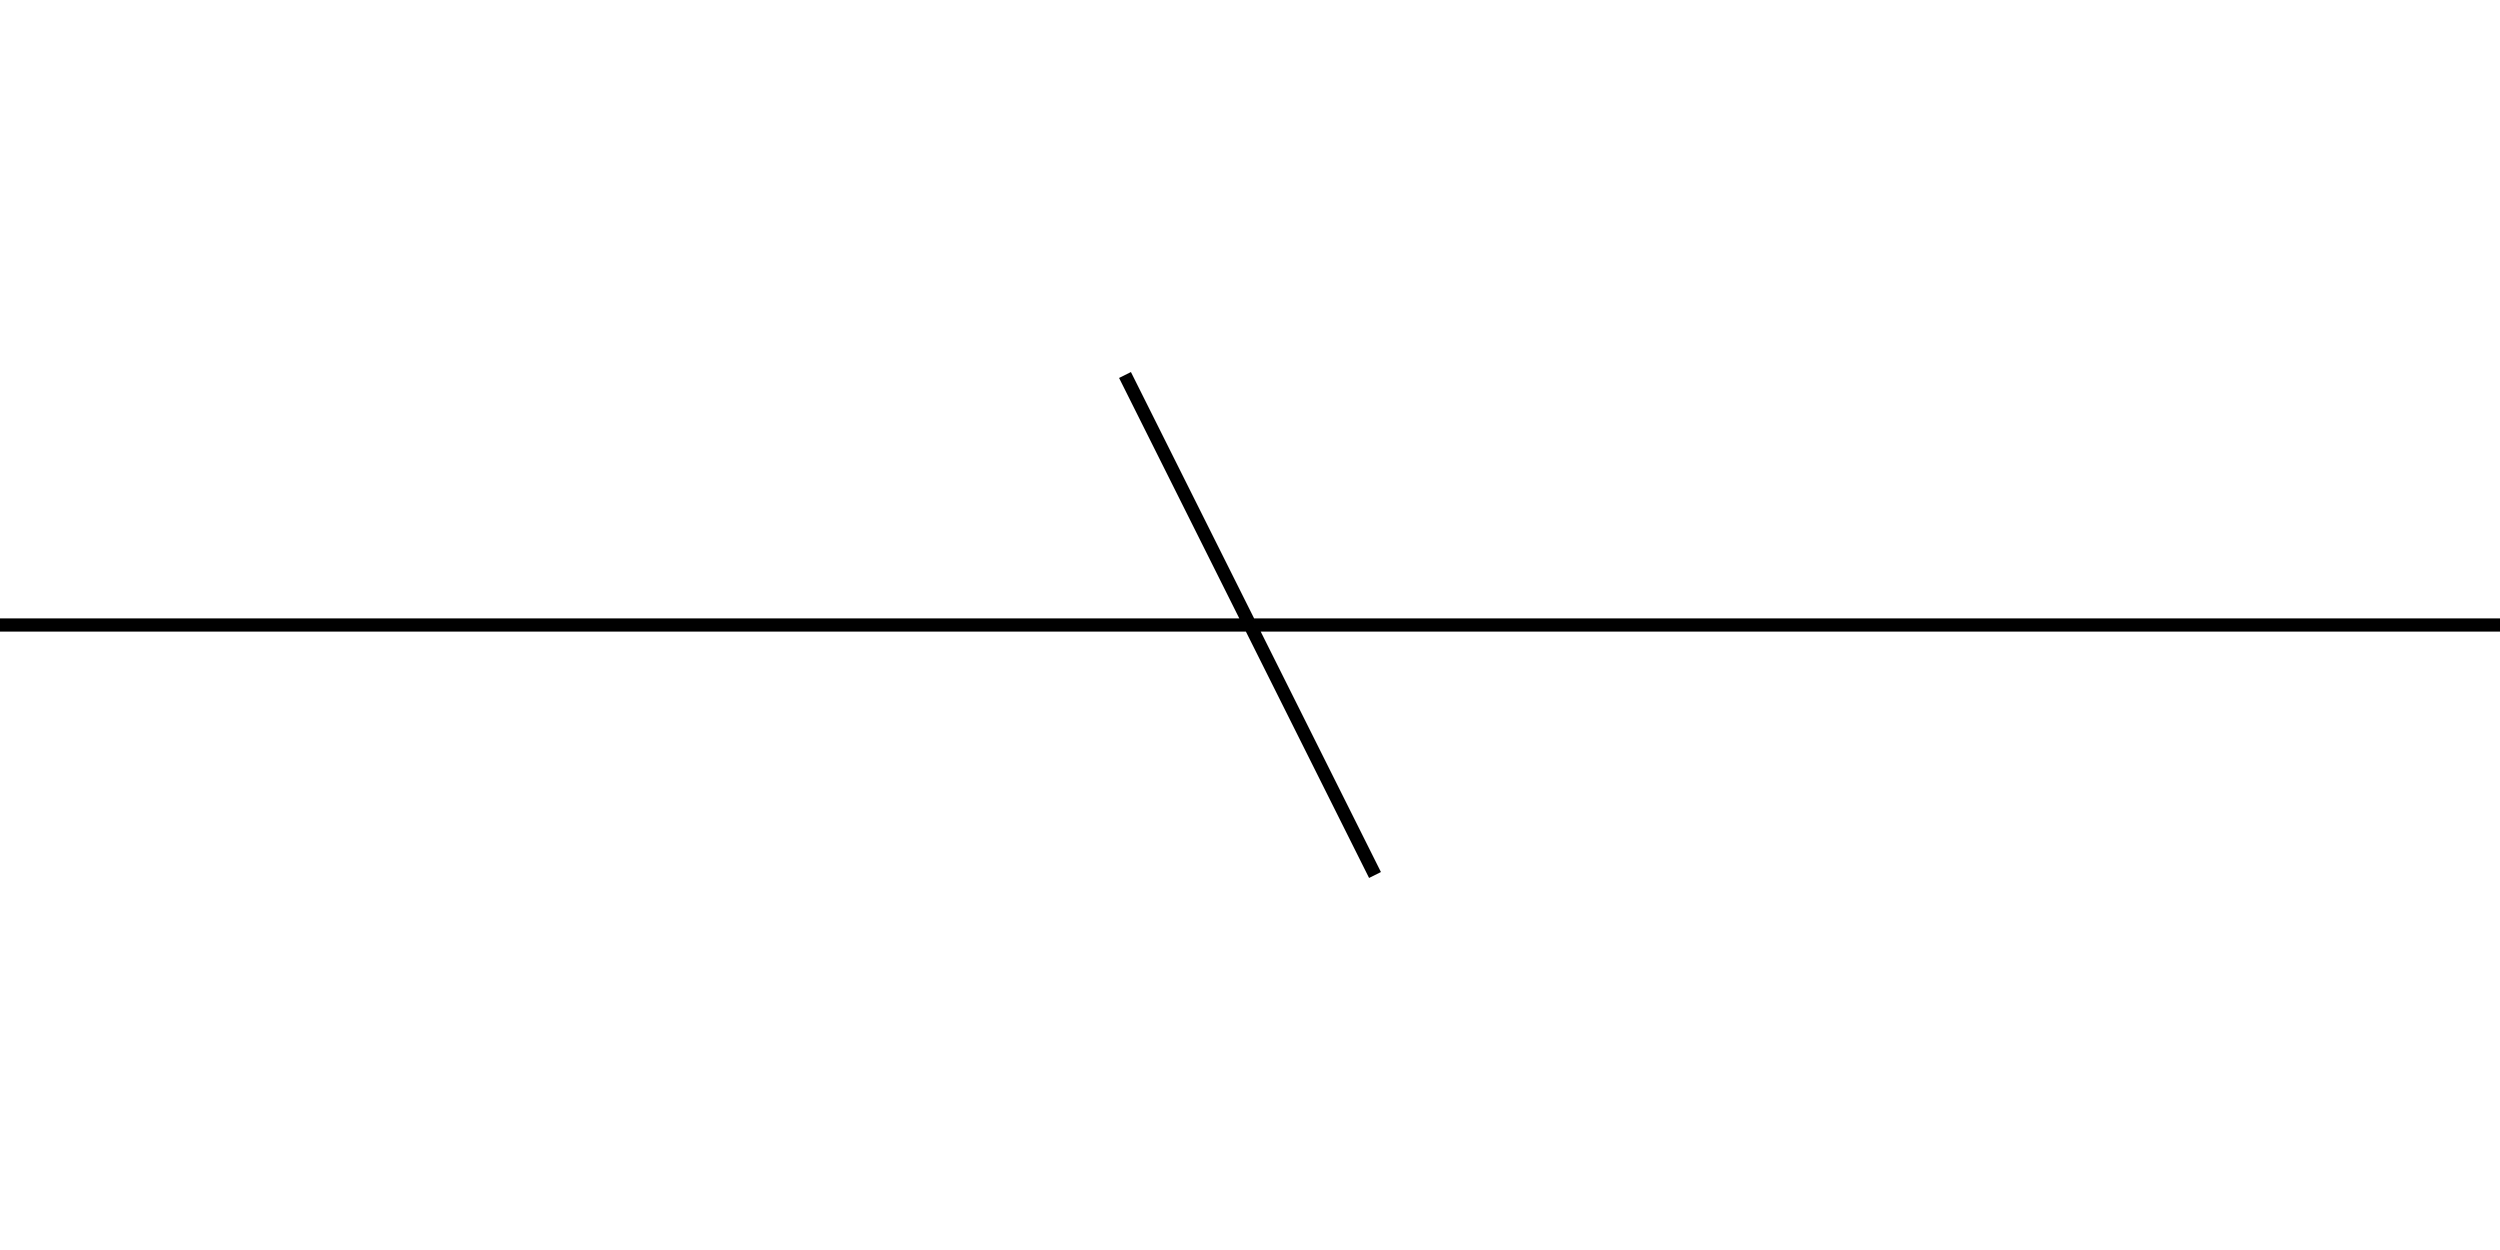
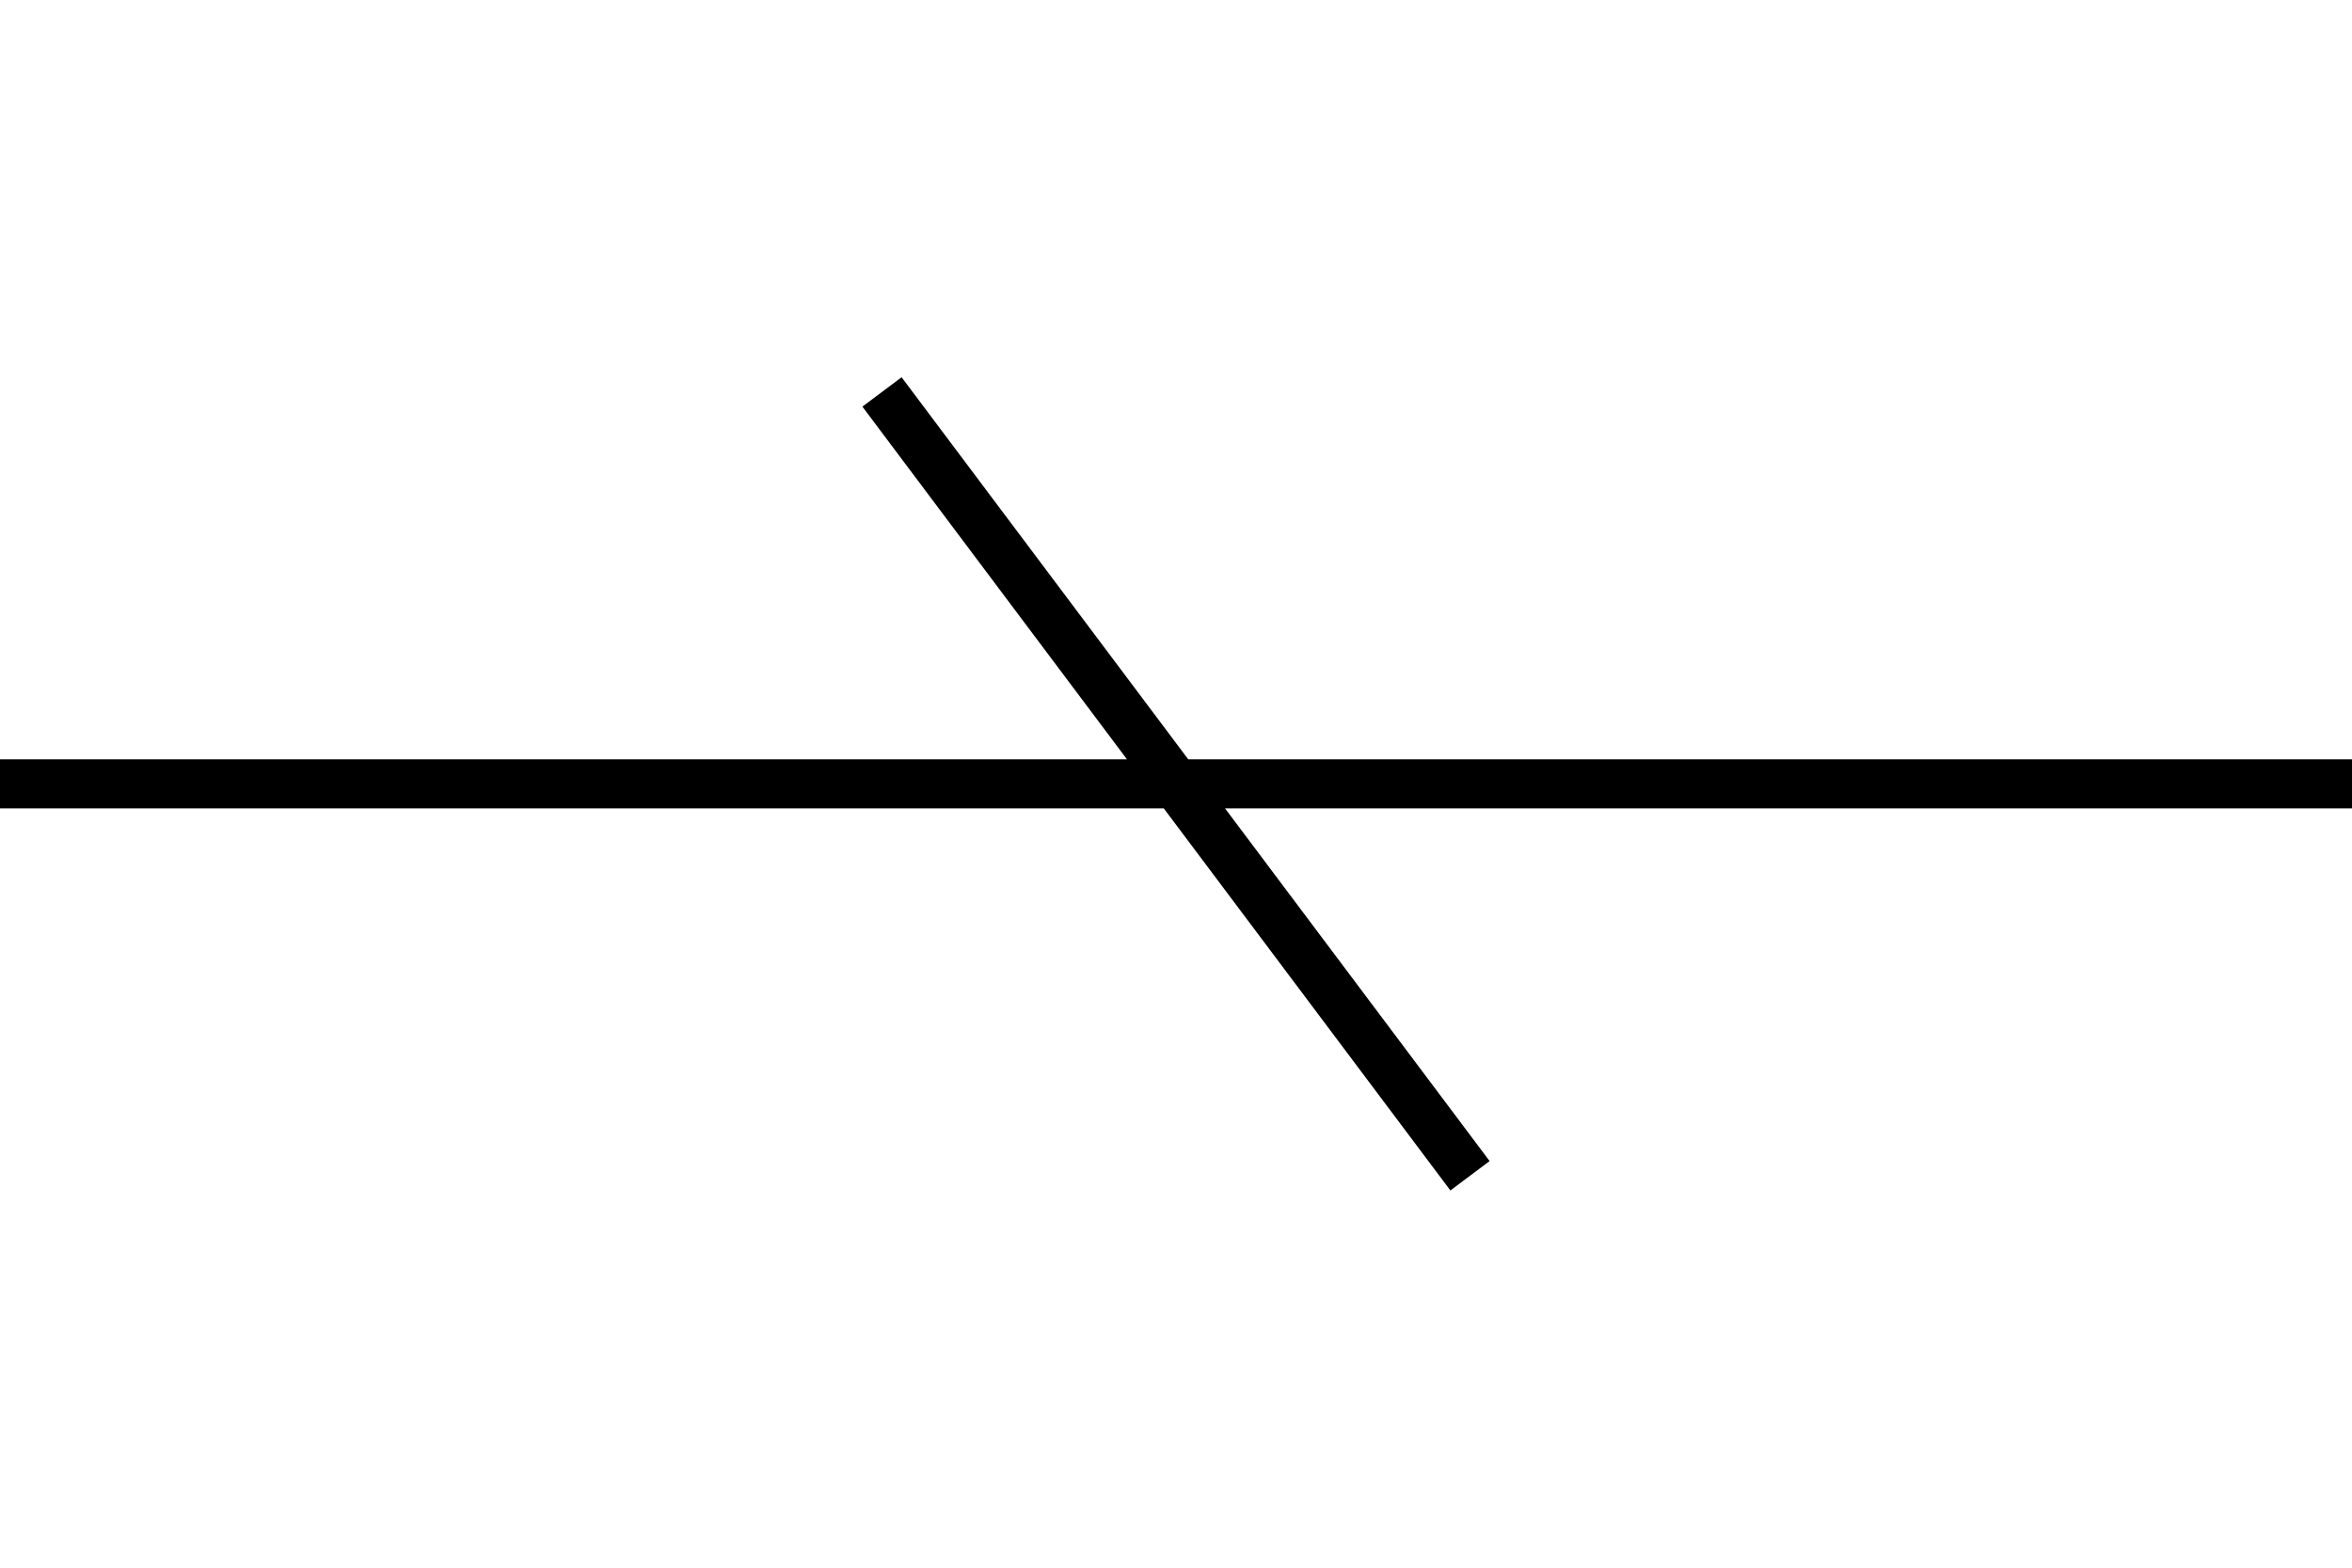
- <svg xmlns="http://www.w3.org/2000/svg" width="50mm" height="25mm" viewBox="0 0 50 25" version="1.1" id="svg1">
-   <defs id="defs1" />
-   <g id="layer1">
-     <path style="fill:#000000;stroke:#000000;stroke-width:0.265;fill-opacity:1" d="M 0,12.5 L 50,12.5 M 22.5,7.5 L 27.5,17.5" id="line" />
-   </g>
+ <svg xmlns="http://www.w3.org/2000/svg" width="48" height="32" viewBox="0 0 48 32">
+   <path d="M 0,16 L 48,16 M 18,8 L 30,24" style="fill:#000000;stroke:#000000;stroke-width:1" />
</svg>
